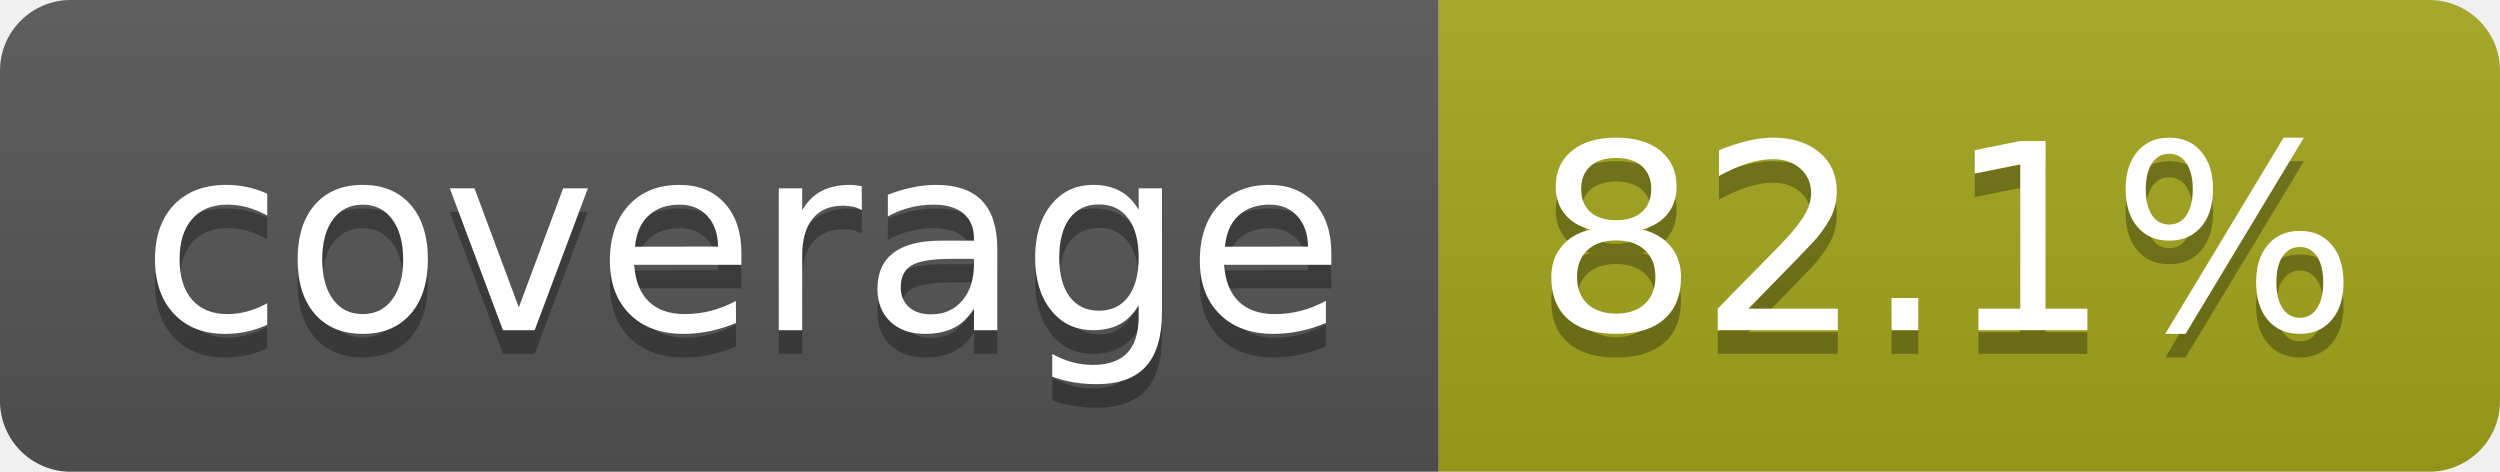
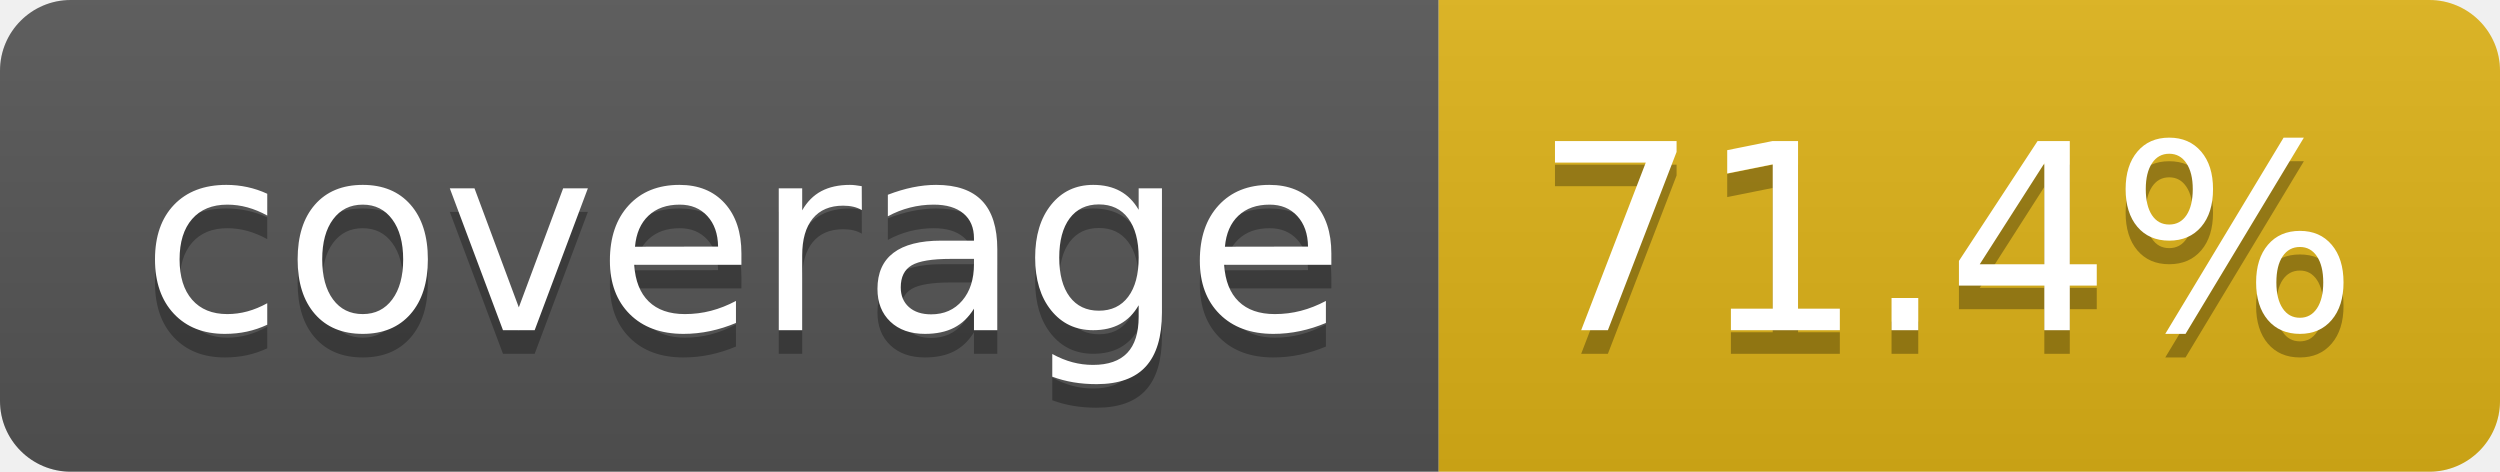
- <svg xmlns="http://www.w3.org/2000/svg" width="106" height="20" role="img" aria-label="coverage: 82.1%">
+ <svg xmlns="http://www.w3.org/2000/svg" width="106" height="20" role="img" aria-label="coverage: 71.4%">
  <linearGradient id="s" x2="0" y2="100%">
    <stop offset="0" stop-color="#bbb" stop-opacity=".1" />
    <stop offset="1" stop-opacity=".1" />
  </linearGradient>
  <clipPath id="r">
    <rect width="106" height="20" rx="3" fill="#fff" />
  </clipPath>
  <g clip-path="url(#r)">
    <rect width="61" height="20" fill="#555" />
-     <rect x="61" width="45" height="20" fill="#a4a61d" />
+     <rect x="61" width="45" height="20" fill="#dfb317" />
    <rect width="106" height="20" fill="url(#s)" />
  </g>
  <g fill="#fff" text-anchor="middle" font-family="Verdana,Geneva,DejaVu Sans,sans-serif" text-rendering="geometricPrecision" font-size="110">
    <text aria-hidden="true" x="315" y="150" fill="#010101" fill-opacity=".3" transform="scale(.1)" textLength="510">coverage</text>
    <text x="315" y="140" transform="scale(.1)" fill="#fff" textLength="510">coverage</text>
-     <text aria-hidden="true" x="825" y="150" fill="#010101" fill-opacity=".3" transform="scale(.1)" textLength="350">82.1%</text>
-     <text x="825" y="140" transform="scale(.1)" fill="#fff" textLength="350">82.1%</text>
+     <text aria-hidden="true" x="825" y="150" fill="#010101" fill-opacity=".3" transform="scale(.1)" textLength="350">71.4%</text>
+     <text x="825" y="140" transform="scale(.1)" fill="#fff" textLength="350">71.4%</text>
  </g>
</svg>
